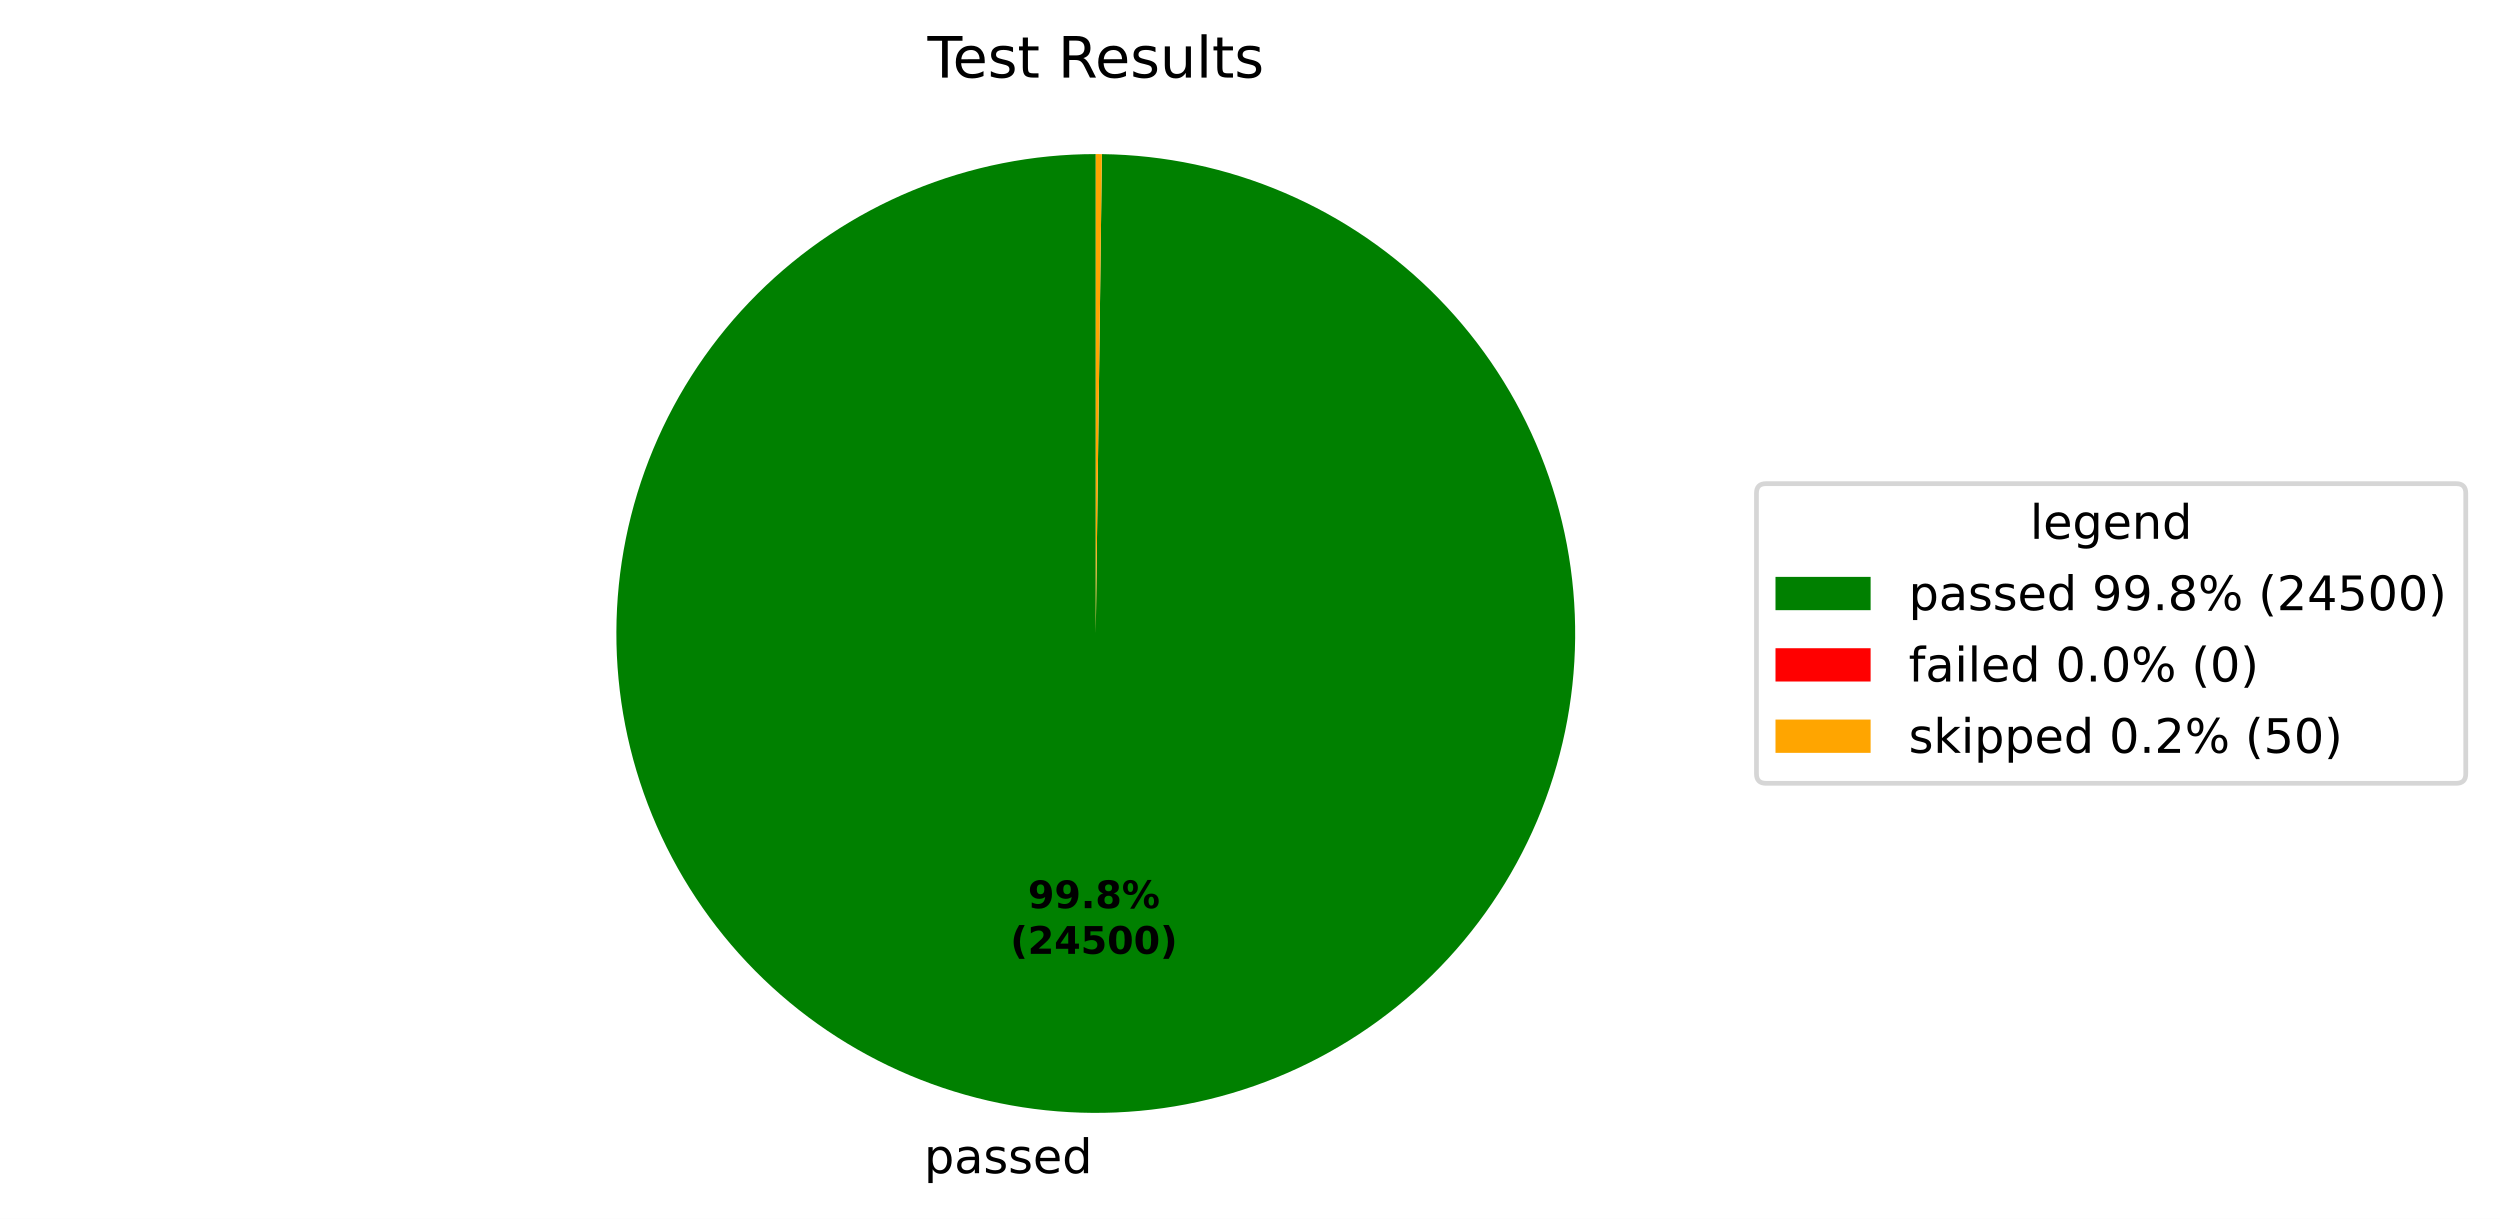
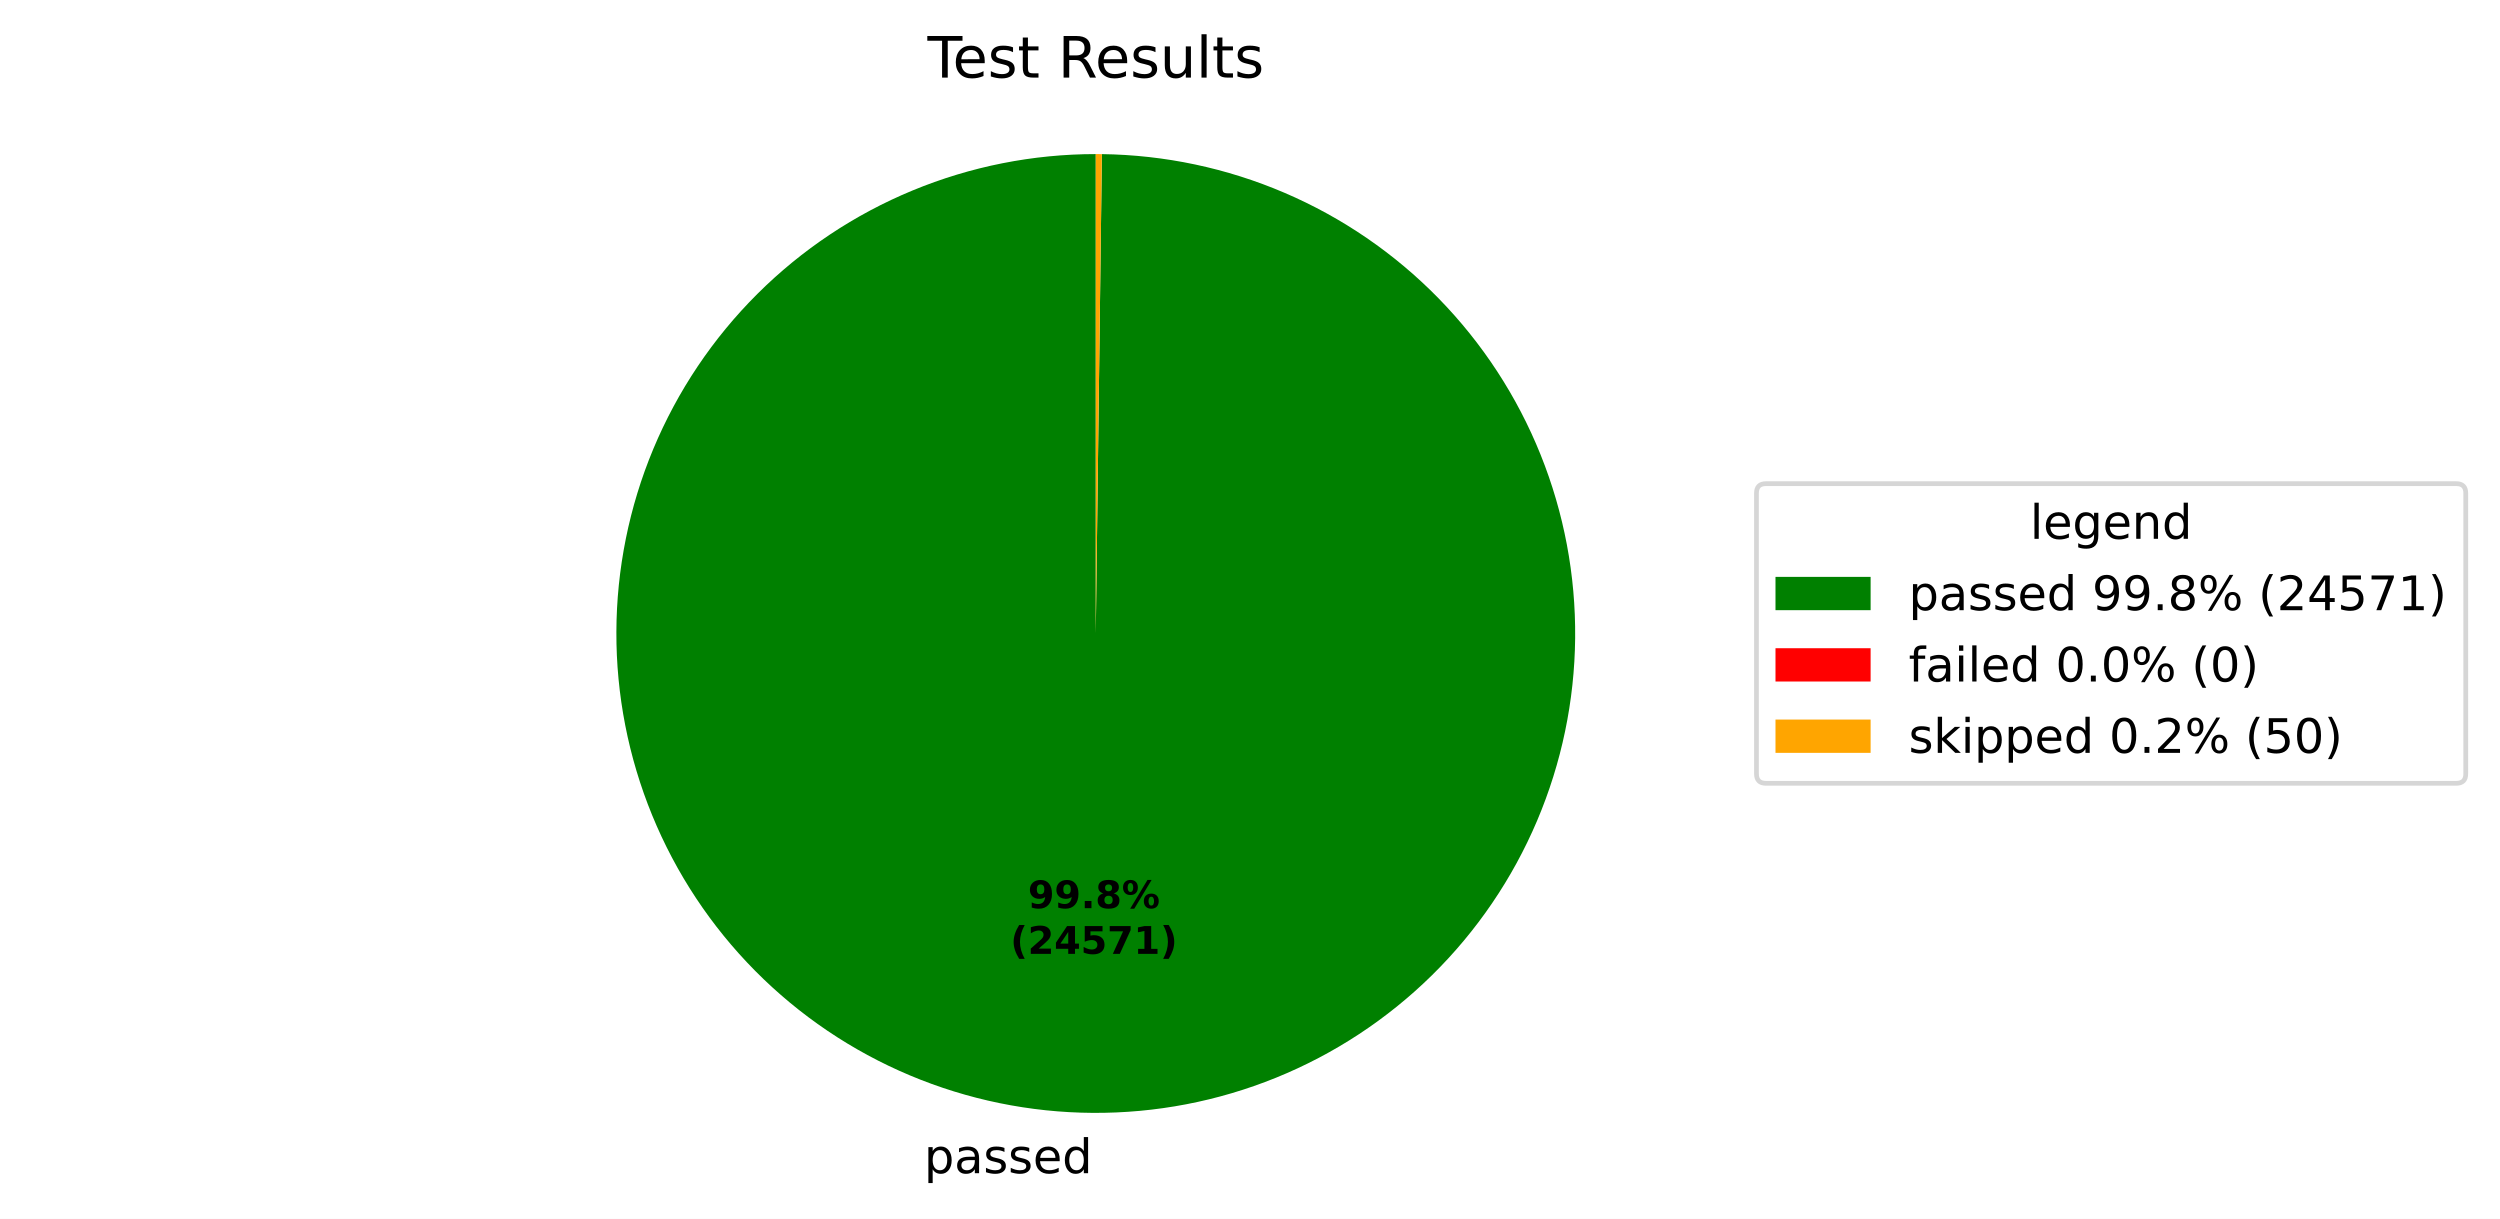
<svg xmlns="http://www.w3.org/2000/svg" xmlns:xlink="http://www.w3.org/1999/xlink" width="525.656pt" height="256.276pt" viewBox="0 0 525.656 256.276" version="1.1">
  <defs>
    <style type="text/css">*{stroke-linejoin: round; stroke-linecap: butt}</style>
  </defs>
  <g id="figure_1">
    <g id="patch_1">
-       <path d="M 0 256.276  L 525.656 256.276  L 525.656 0  L 0 0  z " style="fill: #ffffff" />
+       <path d="M 0 256.276  L 525.656 256.276  L 525.656 -0  L 0 -0  z " style="fill: #ffffff" />
    </g>
    <g id="axes_1">
      <g id="patch_2">
-         <path d="M 230.4 32.398  C 217.19 32.398 204.108 34.995 191.9 40.04  C 179.692 45.086 168.593 52.482 159.238 61.808  C 149.882 71.134 142.45 82.208 137.366 94.4  C 132.281 106.592 129.643 119.666 129.601 132.876  C 129.558 146.085 132.113 159.176 137.119 171.4  C 142.126 183.624 149.487 194.746 158.782 204.132  C 168.078 213.517 179.129 220.984 191.305 226.108  C 203.481 231.231 216.546 233.912 229.755 233.996  C 242.965 234.081 256.063 231.568 268.303 226.6  C 280.543 221.633 291.689 214.308 301.104 205.042  C 310.519 195.777 318.022 184.75 323.184 172.59  C 328.346 160.431 331.069 147.375 331.195 134.166  C 331.322 120.956 328.851 107.85 323.923 95.594  C 318.995 83.338 311.706 72.169 302.47 62.724  C 293.234 53.28 282.232 45.742 270.089 40.541  C 257.946 35.339 244.899 32.575 231.69 32.406  L 230.4 133.198  z " style="fill: #008000" />
+         <path d="M 230.4 32.398  C 217.19 32.398 204.108 34.995 191.9 40.04  C 179.691 45.086 168.593 52.482 159.237 61.808  C 149.882 71.134 142.45 82.209 137.365 94.401  C 132.281 106.593 129.643 119.667 129.601 132.877  C 129.558 146.086 132.113 159.177 137.12 171.401  C 142.126 183.625 149.487 194.747 158.783 204.133  C 168.079 213.518 179.13 220.985 191.306 226.108  C 203.482 231.232 216.547 233.912 229.757 233.996  C 242.967 234.08 256.065 231.567 268.305 226.6  C 280.545 221.632 291.691 214.307 301.106 205.041  C 310.521 195.775 318.023 184.748 323.185 172.588  C 328.347 160.429 331.069 147.372 331.195 134.163  C 331.322 120.953 328.85 107.847 323.922 95.591  C 318.994 83.335 311.704 72.166 302.468 62.722  C 293.232 53.277 282.229 45.74 270.086 40.539  C 257.943 35.338 244.895 32.575 231.686 32.406  L 230.4 133.198  z " style="fill: #008000" />
      </g>
      <g id="patch_3">
-         <path d="M 231.69 32.406  C 231.69 32.406 231.69 32.406 231.69 32.406  L 230.4 133.198  z " style="fill: #ff0000" />
+         <path d="M 231.686 32.406  C 231.686 32.406 231.686 32.406 231.686 32.406  L 230.4 133.198  z " style="fill: #ff0000" />
      </g>
      <g id="patch_4">
-         <path d="M 231.69 32.406  C 231.475 32.404 231.26 32.402 231.045 32.4  C 230.83 32.399 230.615 32.398 230.4 32.398  L 230.4 133.198  z " style="fill: #ffa500" />
+         <path d="M 231.686 32.406  C 231.472 32.404 231.257 32.402 231.043 32.4  C 230.829 32.399 230.614 32.398 230.4 32.398  L 230.4 133.198  z " style="fill: #ffa500" />
      </g>
      <g id="matplotlib.axis_1" />
      <g id="matplotlib.axis_2" />
      <g id="text_1">
-         <g transform="translate(194.2937 246.6739) scale(0.1 -0.1)">
+         <g transform="translate(194.2957 246.6739) scale(0.1 -0.1)">
          <defs>
            <path id="DejaVuSans-53" d="M 1159 525  L 1159 -1331  L 581 -1331  L 581 3500  L 1159 3500  L 1159 2969  Q 1341 3281 1617 3432  Q 1894 3584 2278 3584  Q 2916 3584 3314 3078  Q 3713 2572 3713 1747  Q 3713 922 3314 415  Q 2916 -91 2278 -91  Q 1894 -91 1617 61  Q 1341 213 1159 525  z M 3116 1747  Q 3116 2381 2855 2742  Q 2594 3103 2138 3103  Q 1681 3103 1420 2742  Q 1159 2381 1159 1747  Q 1159 1113 1420 752  Q 1681 391 2138 391  Q 2594 391 2855 752  Q 3116 1113 3116 1747  z " transform="scale(0.015625)" />
            <path id="DejaVuSans-44" d="M 2194 1759  Q 1497 1759 1228 1600  Q 959 1441 959 1056  Q 959 750 1161 570  Q 1363 391 1709 391  Q 2188 391 2477 730  Q 2766 1069 2766 1631  L 2766 1759  L 2194 1759  z M 3341 1997  L 3341 0  L 2766 0  L 2766 531  Q 2569 213 2275 61  Q 1981 -91 1556 -91  Q 1019 -91 701 211  Q 384 513 384 1019  Q 384 1609 779 1909  Q 1175 2209 1959 2209  L 2766 2209  L 2766 2266  Q 2766 2663 2505 2880  Q 2244 3097 1772 3097  Q 1472 3097 1187 3025  Q 903 2953 641 2809  L 641 3341  Q 956 3463 1253 3523  Q 1550 3584 1831 3584  Q 2591 3584 2966 3190  Q 3341 2797 3341 1997  z " transform="scale(0.015625)" />
            <path id="DejaVuSans-56" d="M 2834 3397  L 2834 2853  Q 2591 2978 2328 3040  Q 2066 3103 1784 3103  Q 1356 3103 1142 2972  Q 928 2841 928 2578  Q 928 2378 1081 2264  Q 1234 2150 1697 2047  L 1894 2003  Q 2506 1872 2764 1633  Q 3022 1394 3022 966  Q 3022 478 2636 193  Q 2250 -91 1575 -91  Q 1294 -91 989 -36  Q 684 19 347 128  L 347 722  Q 666 556 975 473  Q 1284 391 1588 391  Q 1994 391 2212 530  Q 2431 669 2431 922  Q 2431 1156 2273 1281  Q 2116 1406 1581 1522  L 1381 1569  Q 847 1681 609 1914  Q 372 2147 372 2553  Q 372 3047 722 3315  Q 1072 3584 1716 3584  Q 2034 3584 2315 3537  Q 2597 3491 2834 3397  z " transform="scale(0.015625)" />
            <path id="DejaVuSans-48" d="M 3597 1894  L 3597 1613  L 953 1613  Q 991 1019 1311 708  Q 1631 397 2203 397  Q 2534 397 2845 478  Q 3156 559 3463 722  L 3463 178  Q 3153 47 2828 -22  Q 2503 -91 2169 -91  Q 1331 -91 842 396  Q 353 884 353 1716  Q 353 2575 817 3079  Q 1281 3584 2069 3584  Q 2775 3584 3186 3129  Q 3597 2675 3597 1894  z M 3022 2063  Q 3016 2534 2758 2815  Q 2500 3097 2075 3097  Q 1594 3097 1305 2825  Q 1016 2553 972 2059  L 3022 2063  z " transform="scale(0.015625)" />
            <path id="DejaVuSans-47" d="M 2906 2969  L 2906 4863  L 3481 4863  L 3481 0  L 2906 0  L 2906 525  Q 2725 213 2448 61  Q 2172 -91 1784 -91  Q 1150 -91 751 415  Q 353 922 353 1747  Q 353 2572 751 3078  Q 1150 3584 1784 3584  Q 2172 3584 2448 3432  Q 2725 3281 2906 2969  z M 947 1747  Q 947 1113 1208 752  Q 1469 391 1925 391  Q 2381 391 2643 752  Q 2906 1113 2906 1747  Q 2906 2381 2643 2742  Q 2381 3103 1925 3103  Q 1469 3103 1208 2742  Q 947 2381 947 1747  z " transform="scale(0.015625)" />
          </defs>
          <use xlink:href="#DejaVuSans-53" />
          <use xlink:href="#DejaVuSans-44" transform="translate(63.48438 0)" />
          <use xlink:href="#DejaVuSans-56" transform="translate(124.7656 0)" />
          <use xlink:href="#DejaVuSans-56" transform="translate(176.8594 0)" />
          <use xlink:href="#DejaVuSans-48" transform="translate(228.9531 0)" />
          <use xlink:href="#DejaVuSans-47" transform="translate(290.4844 0)" />
        </g>
      </g>
      <g id="text_2">
-         <g transform="translate(216.1362 190.9542) scale(0.08 -0.08)">
+         <g transform="translate(216.1373 190.9542) scale(0.08 -0.08)">
          <defs>
            <path id="DejaVuSans-Bold-1c" d="M 641 103  L 641 966  Q 928 831 1190 764  Q 1453 697 1709 697  Q 2247 697 2547 995  Q 2847 1294 2900 1881  Q 2688 1725 2447 1647  Q 2206 1569 1925 1569  Q 1209 1569 770 1986  Q 331 2403 331 3084  Q 331 3838 820 4291  Q 1309 4744 2131 4744  Q 3044 4744 3544 4128  Q 4044 3513 4044 2388  Q 4044 1231 3459 570  Q 2875 -91 1856 -91  Q 1528 -91 1228 -42  Q 928 6 641 103  z M 2125 2350  Q 2441 2350 2600 2554  Q 2759 2759 2759 3169  Q 2759 3575 2600 3781  Q 2441 3988 2125 3988  Q 1809 3988 1650 3781  Q 1491 3575 1491 3169  Q 1491 2759 1650 2554  Q 1809 2350 2125 2350  z " transform="scale(0.015625)" />
            <path id="DejaVuSans-Bold-11" d="M 653 1209  L 1778 1209  L 1778 0  L 653 0  L 653 1209  z " transform="scale(0.015625)" />
            <path id="DejaVuSans-Bold-1b" d="M 2228 2088  Q 1891 2088 1709 1903  Q 1528 1719 1528 1375  Q 1528 1031 1709 848  Q 1891 666 2228 666  Q 2563 666 2741 848  Q 2919 1031 2919 1375  Q 2919 1722 2741 1905  Q 2563 2088 2228 2088  z M 1350 2484  Q 925 2613 709 2878  Q 494 3144 494 3541  Q 494 4131 934 4440  Q 1375 4750 2228 4750  Q 3075 4750 3515 4442  Q 3956 4134 3956 3541  Q 3956 3144 3739 2878  Q 3522 2613 3097 2484  Q 3572 2353 3814 2058  Q 4056 1763 4056 1313  Q 4056 619 3595 264  Q 3134 -91 2228 -91  Q 1319 -91 855 264  Q 391 619 391 1313  Q 391 1763 633 2058  Q 875 2353 1350 2484  z M 1631 3419  Q 1631 3141 1786 2991  Q 1941 2841 2228 2841  Q 2509 2841 2662 2991  Q 2816 3141 2816 3419  Q 2816 3697 2662 3845  Q 2509 3994 2228 3994  Q 1941 3994 1786 3844  Q 1631 3694 1631 3419  z " transform="scale(0.015625)" />
            <path id="DejaVuSans-Bold-8" d="M 4959 1925  Q 4738 1925 4616 1733  Q 4494 1541 4494 1184  Q 4494 825 4614 633  Q 4734 441 4959 441  Q 5184 441 5303 633  Q 5422 825 5422 1184  Q 5422 1541 5301 1733  Q 5181 1925 4959 1925  z M 4959 2450  Q 5541 2450 5875 2112  Q 6209 1775 6209 1184  Q 6209 594 5875 251  Q 5541 -91 4959 -91  Q 4378 -91 4042 251  Q 3706 594 3706 1184  Q 3706 1772 4042 2111  Q 4378 2450 4959 2450  z M 2094 -91  L 1403 -91  L 4319 4750  L 5013 4750  L 2094 -91  z M 1453 4750  Q 2034 4750 2367 4411  Q 2700 4072 2700 3481  Q 2700 2891 2367 2550  Q 2034 2209 1453 2209  Q 872 2209 539 2550  Q 206 2891 206 3481  Q 206 4072 539 4411  Q 872 4750 1453 4750  z M 1453 4225  Q 1228 4225 1106 4031  Q 984 3838 984 3481  Q 984 3122 1106 2926  Q 1228 2731 1453 2731  Q 1678 2731 1798 2926  Q 1919 3122 1919 3481  Q 1919 3838 1797 4031  Q 1675 4225 1453 4225  z " transform="scale(0.015625)" />
          </defs>
          <use xlink:href="#DejaVuSans-Bold-1c" />
          <use xlink:href="#DejaVuSans-Bold-1c" transform="translate(69.57812 0)" />
          <use xlink:href="#DejaVuSans-Bold-11" transform="translate(139.1562 0)" />
          <use xlink:href="#DejaVuSans-Bold-1b" transform="translate(177.1406 0)" />
          <use xlink:href="#DejaVuSans-Bold-8" transform="translate(246.7188 0)" />
        </g>
-         <g transform="translate(212.4412 200.5558) scale(0.08 -0.08)">
+         <g transform="translate(212.4423 200.5558) scale(0.08 -0.08)">
          <defs>
            <path id="DejaVuSans-Bold-b" d="M 2413 -844  L 1484 -844  Q 1006 -72 778 623  Q 550 1319 550 2003  Q 550 2688 779 3389  Q 1009 4091 1484 4856  L 2413 4856  Q 2013 4116 1813 3408  Q 1613 2700 1613 2009  Q 1613 1319 1811 609  Q 2009 -100 2413 -844  z " transform="scale(0.015625)" />
            <path id="DejaVuSans-Bold-15" d="M 1844 884  L 3897 884  L 3897 0  L 506 0  L 506 884  L 2209 2388  Q 2438 2594 2547 2791  Q 2656 2988 2656 3200  Q 2656 3528 2436 3728  Q 2216 3928 1850 3928  Q 1569 3928 1234 3808  Q 900 3688 519 3450  L 519 4475  Q 925 4609 1322 4679  Q 1719 4750 2100 4750  Q 2938 4750 3402 4381  Q 3866 4013 3866 3353  Q 3866 2972 3669 2642  Q 3472 2313 2841 1759  L 1844 884  z " transform="scale(0.015625)" />
            <path id="DejaVuSans-Bold-17" d="M 2356 3675  L 1038 1722  L 2356 1722  L 2356 3675  z M 2156 4666  L 3494 4666  L 3494 1722  L 4159 1722  L 4159 850  L 3494 850  L 3494 0  L 2356 0  L 2356 850  L 288 850  L 288 1881  L 2156 4666  z " transform="scale(0.015625)" />
            <path id="DejaVuSans-Bold-18" d="M 678 4666  L 3669 4666  L 3669 3781  L 1638 3781  L 1638 3059  Q 1775 3097 1914 3117  Q 2053 3138 2203 3138  Q 3056 3138 3531 2711  Q 4006 2284 4006 1522  Q 4006 766 3489 337  Q 2972 -91 2053 -91  Q 1656 -91 1267 -14  Q 878 63 494 219  L 494 1166  Q 875 947 1217 837  Q 1559 728 1863 728  Q 2300 728 2551 942  Q 2803 1156 2803 1522  Q 2803 1891 2551 2103  Q 2300 2316 1863 2316  Q 1603 2316 1309 2248  Q 1016 2181 678 2041  L 678 4666  z " transform="scale(0.015625)" />
-             <path id="DejaVuSans-Bold-13" d="M 2944 2338  Q 2944 3213 2780 3570  Q 2616 3928 2228 3928  Q 1841 3928 1675 3570  Q 1509 3213 1509 2338  Q 1509 1453 1675 1090  Q 1841 728 2228 728  Q 2613 728 2778 1090  Q 2944 1453 2944 2338  z M 4147 2328  Q 4147 1169 3647 539  Q 3147 -91 2228 -91  Q 1306 -91 806 539  Q 306 1169 306 2328  Q 306 3491 806 4120  Q 1306 4750 2228 4750  Q 3147 4750 3647 4120  Q 4147 3491 4147 2328  z " transform="scale(0.015625)" />
+             <path id="DejaVuSans-Bold-1a" d="M 428 4666  L 3944 4666  L 3944 3988  L 2125 0  L 953 0  L 2675 3781  L 428 3781  L 428 4666  z " transform="scale(0.015625)" />
+             <path id="DejaVuSans-Bold-14" d="M 750 831  L 1813 831  L 1813 3847  L 722 3622  L 722 4441  L 1806 4666  L 2950 4666  L 2950 831  L 4013 831  L 4013 0  L 750 0  L 750 831  z " transform="scale(0.015625)" />
            <path id="DejaVuSans-Bold-c" d="M 513 -844  Q 913 -100 1113 609  Q 1313 1319 1313 2009  Q 1313 2700 1113 3408  Q 913 4116 513 4856  L 1441 4856  Q 1916 4091 2145 3389  Q 2375 2688 2375 2003  Q 2375 1319 2147 623  Q 1919 -72 1441 -844  L 513 -844  z " transform="scale(0.015625)" />
          </defs>
          <use xlink:href="#DejaVuSans-Bold-b" />
          <use xlink:href="#DejaVuSans-Bold-15" transform="translate(45.70312 0)" />
          <use xlink:href="#DejaVuSans-Bold-17" transform="translate(115.2812 0)" />
          <use xlink:href="#DejaVuSans-Bold-18" transform="translate(184.8594 0)" />
-           <use xlink:href="#DejaVuSans-Bold-13" transform="translate(254.4375 0)" />
-           <use xlink:href="#DejaVuSans-Bold-13" transform="translate(324.0156 0)" />
+           <use xlink:href="#DejaVuSans-Bold-1a" transform="translate(254.4375 0)" />
+           <use xlink:href="#DejaVuSans-Bold-14" transform="translate(324.0156 0)" />
          <use xlink:href="#DejaVuSans-Bold-c" transform="translate(393.5938 0)" />
        </g>
      </g>
      <g id="text_3">
        <g transform="translate(195.0131 16.31812) scale(0.12 -0.12)">
          <defs>
            <path id="DejaVuSans-37" d="M -19 4666  L 3928 4666  L 3928 4134  L 2272 4134  L 2272 0  L 1638 0  L 1638 4134  L -19 4134  L -19 4666  z " transform="scale(0.015625)" />
            <path id="DejaVuSans-57" d="M 1172 4494  L 1172 3500  L 2356 3500  L 2356 3053  L 1172 3053  L 1172 1153  Q 1172 725 1289 603  Q 1406 481 1766 481  L 2356 481  L 2356 0  L 1766 0  Q 1100 0 847 248  Q 594 497 594 1153  L 594 3053  L 172 3053  L 172 3500  L 594 3500  L 594 4494  L 1172 4494  z " transform="scale(0.015625)" />
            <path id="DejaVuSans-3" transform="scale(0.015625)" />
            <path id="DejaVuSans-35" d="M 2841 2188  Q 3044 2119 3236 1894  Q 3428 1669 3622 1275  L 4263 0  L 3584 0  L 2988 1197  Q 2756 1666 2539 1819  Q 2322 1972 1947 1972  L 1259 1972  L 1259 0  L 628 0  L 628 4666  L 2053 4666  Q 2853 4666 3247 4331  Q 3641 3997 3641 3322  Q 3641 2881 3436 2590  Q 3231 2300 2841 2188  z M 1259 4147  L 1259 2491  L 2053 2491  Q 2509 2491 2742 2702  Q 2975 2913 2975 3322  Q 2975 3731 2742 3939  Q 2509 4147 2053 4147  L 1259 4147  z " transform="scale(0.015625)" />
            <path id="DejaVuSans-58" d="M 544 1381  L 544 3500  L 1119 3500  L 1119 1403  Q 1119 906 1312 657  Q 1506 409 1894 409  Q 2359 409 2629 706  Q 2900 1003 2900 1516  L 2900 3500  L 3475 3500  L 3475 0  L 2900 0  L 2900 538  Q 2691 219 2414 64  Q 2138 -91 1772 -91  Q 1169 -91 856 284  Q 544 659 544 1381  z M 1991 3584  L 1991 3584  z " transform="scale(0.015625)" />
            <path id="DejaVuSans-4f" d="M 603 4863  L 1178 4863  L 1178 0  L 603 0  L 603 4863  z " transform="scale(0.015625)" />
          </defs>
          <use xlink:href="#DejaVuSans-37" />
          <use xlink:href="#DejaVuSans-48" transform="translate(44.09375 0)" />
          <use xlink:href="#DejaVuSans-56" transform="translate(105.625 0)" />
          <use xlink:href="#DejaVuSans-57" transform="translate(157.7188 0)" />
          <use xlink:href="#DejaVuSans-3" transform="translate(196.9219 0)" />
          <use xlink:href="#DejaVuSans-35" transform="translate(228.7031 0)" />
          <use xlink:href="#DejaVuSans-48" transform="translate(293.7031 0)" />
          <use xlink:href="#DejaVuSans-56" transform="translate(355.2344 0)" />
          <use xlink:href="#DejaVuSans-58" transform="translate(407.3281 0)" />
          <use xlink:href="#DejaVuSans-4f" transform="translate(470.7031 0)" />
          <use xlink:href="#DejaVuSans-57" transform="translate(498.4844 0)" />
          <use xlink:href="#DejaVuSans-56" transform="translate(537.6875 0)" />
        </g>
      </g>
      <g id="legend_1">
        <g id="patch_5">
          <path d="M 371.32 164.7  L 516.456 164.7  Q 518.456 164.7 518.456 162.7  L 518.456 103.697  Q 518.456 101.697 516.456 101.697  L 371.32 101.697  Q 369.32 101.697 369.32 103.697  L 369.32 162.7  Q 369.32 164.7 371.32 164.7  z " style="fill: #ffffff; opacity: 0.8; stroke: #cccccc; stroke-linejoin: miter" />
        </g>
        <g id="text_4">
          <g transform="translate(426.8286 113.295) scale(0.1 -0.1)">
            <defs>
              <path id="DejaVuSans-4a" d="M 2906 1791  Q 2906 2416 2648 2759  Q 2391 3103 1925 3103  Q 1463 3103 1205 2759  Q 947 2416 947 1791  Q 947 1169 1205 825  Q 1463 481 1925 481  Q 2391 481 2648 825  Q 2906 1169 2906 1791  z M 3481 434  Q 3481 -459 3084 -895  Q 2688 -1331 1869 -1331  Q 1566 -1331 1297 -1286  Q 1028 -1241 775 -1147  L 775 -588  Q 1028 -725 1275 -790  Q 1522 -856 1778 -856  Q 2344 -856 2625 -561  Q 2906 -266 2906 331  L 2906 616  Q 2728 306 2450 153  Q 2172 0 1784 0  Q 1141 0 747 490  Q 353 981 353 1791  Q 353 2603 747 3093  Q 1141 3584 1784 3584  Q 2172 3584 2450 3431  Q 2728 3278 2906 2969  L 2906 3500  L 3481 3500  L 3481 434  z " transform="scale(0.015625)" />
              <path id="DejaVuSans-51" d="M 3513 2113  L 3513 0  L 2938 0  L 2938 2094  Q 2938 2591 2744 2837  Q 2550 3084 2163 3084  Q 1697 3084 1428 2787  Q 1159 2491 1159 1978  L 1159 0  L 581 0  L 581 3500  L 1159 3500  L 1159 2956  Q 1366 3272 1645 3428  Q 1925 3584 2291 3584  Q 2894 3584 3203 3211  Q 3513 2838 3513 2113  z " transform="scale(0.015625)" />
            </defs>
            <use xlink:href="#DejaVuSans-4f" />
            <use xlink:href="#DejaVuSans-48" transform="translate(27.78125 0)" />
            <use xlink:href="#DejaVuSans-4a" transform="translate(89.3125 0)" />
            <use xlink:href="#DejaVuSans-48" transform="translate(152.7969 0)" />
            <use xlink:href="#DejaVuSans-51" transform="translate(214.3281 0)" />
            <use xlink:href="#DejaVuSans-47" transform="translate(277.7031 0)" />
          </g>
        </g>
        <g id="patch_6">
          <path d="M 373.32 128.296  L 393.32 128.296  L 393.32 121.296  L 373.32 121.296  z " style="fill: #008000" />
        </g>
        <g id="text_5">
          <g transform="translate(401.32 128.2958) scale(0.1 -0.1)">
            <defs>
              <path id="DejaVuSans-1c" d="M 703 97  L 703 672  Q 941 559 1184 500  Q 1428 441 1663 441  Q 2288 441 2617 861  Q 2947 1281 2994 2138  Q 2813 1869 2534 1725  Q 2256 1581 1919 1581  Q 1219 1581 811 2004  Q 403 2428 403 3163  Q 403 3881 828 4315  Q 1253 4750 1959 4750  Q 2769 4750 3195 4129  Q 3622 3509 3622 2328  Q 3622 1225 3098 567  Q 2575 -91 1691 -91  Q 1453 -91 1209 -44  Q 966 3 703 97  z M 1959 2075  Q 2384 2075 2632 2365  Q 2881 2656 2881 3163  Q 2881 3666 2632 3958  Q 2384 4250 1959 4250  Q 1534 4250 1286 3958  Q 1038 3666 1038 3163  Q 1038 2656 1286 2365  Q 1534 2075 1959 2075  z " transform="scale(0.015625)" />
              <path id="DejaVuSans-11" d="M 684 794  L 1344 794  L 1344 0  L 684 0  L 684 794  z " transform="scale(0.015625)" />
              <path id="DejaVuSans-1b" d="M 2034 2216  Q 1584 2216 1326 1975  Q 1069 1734 1069 1313  Q 1069 891 1326 650  Q 1584 409 2034 409  Q 2484 409 2743 651  Q 3003 894 3003 1313  Q 3003 1734 2745 1975  Q 2488 2216 2034 2216  z M 1403 2484  Q 997 2584 770 2862  Q 544 3141 544 3541  Q 544 4100 942 4425  Q 1341 4750 2034 4750  Q 2731 4750 3128 4425  Q 3525 4100 3525 3541  Q 3525 3141 3298 2862  Q 3072 2584 2669 2484  Q 3125 2378 3379 2068  Q 3634 1759 3634 1313  Q 3634 634 3220 271  Q 2806 -91 2034 -91  Q 1263 -91 848 271  Q 434 634 434 1313  Q 434 1759 690 2068  Q 947 2378 1403 2484  z M 1172 3481  Q 1172 3119 1398 2916  Q 1625 2713 2034 2713  Q 2441 2713 2670 2916  Q 2900 3119 2900 3481  Q 2900 3844 2670 4047  Q 2441 4250 2034 4250  Q 1625 4250 1398 4047  Q 1172 3844 1172 3481  z " transform="scale(0.015625)" />
              <path id="DejaVuSans-8" d="M 4653 2053  Q 4381 2053 4226 1822  Q 4072 1591 4072 1178  Q 4072 772 4226 539  Q 4381 306 4653 306  Q 4919 306 5073 539  Q 5228 772 5228 1178  Q 5228 1588 5073 1820  Q 4919 2053 4653 2053  z M 4653 2450  Q 5147 2450 5437 2106  Q 5728 1763 5728 1178  Q 5728 594 5436 251  Q 5144 -91 4653 -91  Q 4153 -91 3862 251  Q 3572 594 3572 1178  Q 3572 1766 3864 2108  Q 4156 2450 4653 2450  z M 1428 4353  Q 1159 4353 1004 4120  Q 850 3888 850 3481  Q 850 3069 1003 2837  Q 1156 2606 1428 2606  Q 1700 2606 1854 2837  Q 2009 3069 2009 3481  Q 2009 3884 1853 4118  Q 1697 4353 1428 4353  z M 4250 4750  L 4750 4750  L 1831 -91  L 1331 -91  L 4250 4750  z M 1428 4750  Q 1922 4750 2215 4408  Q 2509 4066 2509 3481  Q 2509 2891 2217 2550  Q 1925 2209 1428 2209  Q 931 2209 642 2551  Q 353 2894 353 3481  Q 353 4063 643 4406  Q 934 4750 1428 4750  z " transform="scale(0.015625)" />
              <path id="DejaVuSans-b" d="M 1984 4856  Q 1566 4138 1362 3434  Q 1159 2731 1159 2009  Q 1159 1288 1364 580  Q 1569 -128 1984 -844  L 1484 -844  Q 1016 -109 783 600  Q 550 1309 550 2009  Q 550 2706 781 3412  Q 1013 4119 1484 4856  L 1984 4856  z " transform="scale(0.015625)" />
              <path id="DejaVuSans-15" d="M 1228 531  L 3431 531  L 3431 0  L 469 0  L 469 531  Q 828 903 1448 1529  Q 2069 2156 2228 2338  Q 2531 2678 2651 2914  Q 2772 3150 2772 3378  Q 2772 3750 2511 3984  Q 2250 4219 1831 4219  Q 1534 4219 1204 4116  Q 875 4013 500 3803  L 500 4441  Q 881 4594 1212 4672  Q 1544 4750 1819 4750  Q 2544 4750 2975 4387  Q 3406 4025 3406 3419  Q 3406 3131 3298 2873  Q 3191 2616 2906 2266  Q 2828 2175 2409 1742  Q 1991 1309 1228 531  z " transform="scale(0.015625)" />
              <path id="DejaVuSans-17" d="M 2419 4116  L 825 1625  L 2419 1625  L 2419 4116  z M 2253 4666  L 3047 4666  L 3047 1625  L 3713 1625  L 3713 1100  L 3047 1100  L 3047 0  L 2419 0  L 2419 1100  L 313 1100  L 313 1709  L 2253 4666  z " transform="scale(0.015625)" />
              <path id="DejaVuSans-18" d="M 691 4666  L 3169 4666  L 3169 4134  L 1269 4134  L 1269 2991  Q 1406 3038 1543 3061  Q 1681 3084 1819 3084  Q 2600 3084 3056 2656  Q 3513 2228 3513 1497  Q 3513 744 3044 326  Q 2575 -91 1722 -91  Q 1428 -91 1123 -41  Q 819 9 494 109  L 494 744  Q 775 591 1075 516  Q 1375 441 1709 441  Q 2250 441 2565 725  Q 2881 1009 2881 1497  Q 2881 1984 2565 2268  Q 2250 2553 1709 2553  Q 1456 2553 1204 2497  Q 953 2441 691 2322  L 691 4666  z " transform="scale(0.015625)" />
-               <path id="DejaVuSans-13" d="M 2034 4250  Q 1547 4250 1301 3770  Q 1056 3291 1056 2328  Q 1056 1369 1301 889  Q 1547 409 2034 409  Q 2525 409 2770 889  Q 3016 1369 3016 2328  Q 3016 3291 2770 3770  Q 2525 4250 2034 4250  z M 2034 4750  Q 2819 4750 3233 4129  Q 3647 3509 3647 2328  Q 3647 1150 3233 529  Q 2819 -91 2034 -91  Q 1250 -91 836 529  Q 422 1150 422 2328  Q 422 3509 836 4129  Q 1250 4750 2034 4750  z " transform="scale(0.015625)" />
+               <path id="DejaVuSans-1a" d="M 525 4666  L 3525 4666  L 3525 4397  L 1831 0  L 1172 0  L 2766 4134  L 525 4134  L 525 4666  z " transform="scale(0.015625)" />
+               <path id="DejaVuSans-14" d="M 794 531  L 1825 531  L 1825 4091  L 703 3866  L 703 4441  L 1819 4666  L 2450 4666  L 2450 531  L 3481 531  L 3481 0  L 794 0  L 794 531  z " transform="scale(0.015625)" />
              <path id="DejaVuSans-c" d="M 513 4856  L 1013 4856  Q 1481 4119 1714 3412  Q 1947 2706 1947 2009  Q 1947 1309 1714 600  Q 1481 -109 1013 -844  L 513 -844  Q 928 -128 1133 580  Q 1338 1288 1338 2009  Q 1338 2731 1133 3434  Q 928 4138 513 4856  z " transform="scale(0.015625)" />
            </defs>
            <use xlink:href="#DejaVuSans-53" />
            <use xlink:href="#DejaVuSans-44" transform="translate(63.48438 0)" />
            <use xlink:href="#DejaVuSans-56" transform="translate(124.7656 0)" />
            <use xlink:href="#DejaVuSans-56" transform="translate(176.8594 0)" />
            <use xlink:href="#DejaVuSans-48" transform="translate(228.9531 0)" />
            <use xlink:href="#DejaVuSans-47" transform="translate(290.4844 0)" />
            <use xlink:href="#DejaVuSans-3" transform="translate(353.9688 0)" />
            <use xlink:href="#DejaVuSans-1c" transform="translate(385.75 0)" />
            <use xlink:href="#DejaVuSans-1c" transform="translate(449.375 0)" />
            <use xlink:href="#DejaVuSans-11" transform="translate(513 0)" />
            <use xlink:href="#DejaVuSans-1b" transform="translate(544.7812 0)" />
            <use xlink:href="#DejaVuSans-8" transform="translate(608.4062 0)" />
            <use xlink:href="#DejaVuSans-3" transform="translate(703.4219 0)" />
            <use xlink:href="#DejaVuSans-b" transform="translate(735.2031 0)" />
            <use xlink:href="#DejaVuSans-15" transform="translate(774.2188 0)" />
            <use xlink:href="#DejaVuSans-17" transform="translate(837.8438 0)" />
            <use xlink:href="#DejaVuSans-18" transform="translate(901.4688 0)" />
-             <use xlink:href="#DejaVuSans-13" transform="translate(965.0938 0)" />
-             <use xlink:href="#DejaVuSans-13" transform="translate(1028.719 0)" />
+             <use xlink:href="#DejaVuSans-1a" transform="translate(965.0938 0)" />
+             <use xlink:href="#DejaVuSans-14" transform="translate(1028.719 0)" />
            <use xlink:href="#DejaVuSans-c" transform="translate(1092.344 0)" />
          </g>
        </g>
        <g id="patch_7">
          <path d="M 373.32 143.297  L 393.32 143.297  L 393.32 136.297  L 373.32 136.297  z " style="fill: #ff0000" />
        </g>
        <g id="text_6">
          <g transform="translate(401.32 143.2966) scale(0.1 -0.1)">
            <defs>
              <path id="DejaVuSans-49" d="M 2375 4863  L 2375 4384  L 1825 4384  Q 1516 4384 1395 4259  Q 1275 4134 1275 3809  L 1275 3500  L 2222 3500  L 2222 3053  L 1275 3053  L 1275 0  L 697 0  L 697 3053  L 147 3053  L 147 3500  L 697 3500  L 697 3744  Q 697 4328 969 4595  Q 1241 4863 1831 4863  L 2375 4863  z " transform="scale(0.015625)" />
              <path id="DejaVuSans-4c" d="M 603 3500  L 1178 3500  L 1178 0  L 603 0  L 603 3500  z M 603 4863  L 1178 4863  L 1178 4134  L 603 4134  L 603 4863  z " transform="scale(0.015625)" />
+               <path id="DejaVuSans-13" d="M 2034 4250  Q 1547 4250 1301 3770  Q 1056 3291 1056 2328  Q 1056 1369 1301 889  Q 1547 409 2034 409  Q 2525 409 2770 889  Q 3016 1369 3016 2328  Q 3016 3291 2770 3770  Q 2525 4250 2034 4250  z M 2034 4750  Q 2819 4750 3233 4129  Q 3647 3509 3647 2328  Q 3647 1150 3233 529  Q 2819 -91 2034 -91  Q 1250 -91 836 529  Q 422 1150 422 2328  Q 422 3509 836 4129  Q 1250 4750 2034 4750  z " transform="scale(0.015625)" />
            </defs>
            <use xlink:href="#DejaVuSans-49" />
            <use xlink:href="#DejaVuSans-44" transform="translate(35.20312 0)" />
            <use xlink:href="#DejaVuSans-4c" transform="translate(96.48438 0)" />
            <use xlink:href="#DejaVuSans-4f" transform="translate(124.2656 0)" />
            <use xlink:href="#DejaVuSans-48" transform="translate(152.0469 0)" />
            <use xlink:href="#DejaVuSans-47" transform="translate(213.5781 0)" />
            <use xlink:href="#DejaVuSans-3" transform="translate(277.0625 0)" />
            <use xlink:href="#DejaVuSans-13" transform="translate(308.8438 0)" />
            <use xlink:href="#DejaVuSans-11" transform="translate(372.4688 0)" />
            <use xlink:href="#DejaVuSans-13" transform="translate(404.25 0)" />
            <use xlink:href="#DejaVuSans-8" transform="translate(467.875 0)" />
            <use xlink:href="#DejaVuSans-3" transform="translate(562.8906 0)" />
            <use xlink:href="#DejaVuSans-b" transform="translate(594.6719 0)" />
            <use xlink:href="#DejaVuSans-13" transform="translate(633.6875 0)" />
            <use xlink:href="#DejaVuSans-c" transform="translate(697.3125 0)" />
          </g>
        </g>
        <g id="patch_8">
          <path d="M 373.32 158.297  L 393.32 158.297  L 393.32 151.297  L 373.32 151.297  z " style="fill: #ffa500" />
        </g>
        <g id="text_7">
          <g transform="translate(401.32 158.2973) scale(0.1 -0.1)">
            <defs>
              <path id="DejaVuSans-4e" d="M 581 4863  L 1159 4863  L 1159 1991  L 2875 3500  L 3609 3500  L 1753 1863  L 3688 0  L 2938 0  L 1159 1709  L 1159 0  L 581 0  L 581 4863  z " transform="scale(0.015625)" />
            </defs>
            <use xlink:href="#DejaVuSans-56" />
            <use xlink:href="#DejaVuSans-4e" transform="translate(52.09375 0)" />
            <use xlink:href="#DejaVuSans-4c" transform="translate(110 0)" />
            <use xlink:href="#DejaVuSans-53" transform="translate(137.7812 0)" />
            <use xlink:href="#DejaVuSans-53" transform="translate(201.2656 0)" />
            <use xlink:href="#DejaVuSans-48" transform="translate(264.75 0)" />
            <use xlink:href="#DejaVuSans-47" transform="translate(326.2812 0)" />
            <use xlink:href="#DejaVuSans-3" transform="translate(389.7656 0)" />
            <use xlink:href="#DejaVuSans-13" transform="translate(421.5469 0)" />
            <use xlink:href="#DejaVuSans-11" transform="translate(485.1719 0)" />
            <use xlink:href="#DejaVuSans-15" transform="translate(516.9531 0)" />
            <use xlink:href="#DejaVuSans-8" transform="translate(580.5781 0)" />
            <use xlink:href="#DejaVuSans-3" transform="translate(675.5938 0)" />
            <use xlink:href="#DejaVuSans-b" transform="translate(707.375 0)" />
            <use xlink:href="#DejaVuSans-18" transform="translate(746.3906 0)" />
            <use xlink:href="#DejaVuSans-13" transform="translate(810.0156 0)" />
            <use xlink:href="#DejaVuSans-c" transform="translate(873.6406 0)" />
          </g>
        </g>
      </g>
    </g>
  </g>
</svg>
